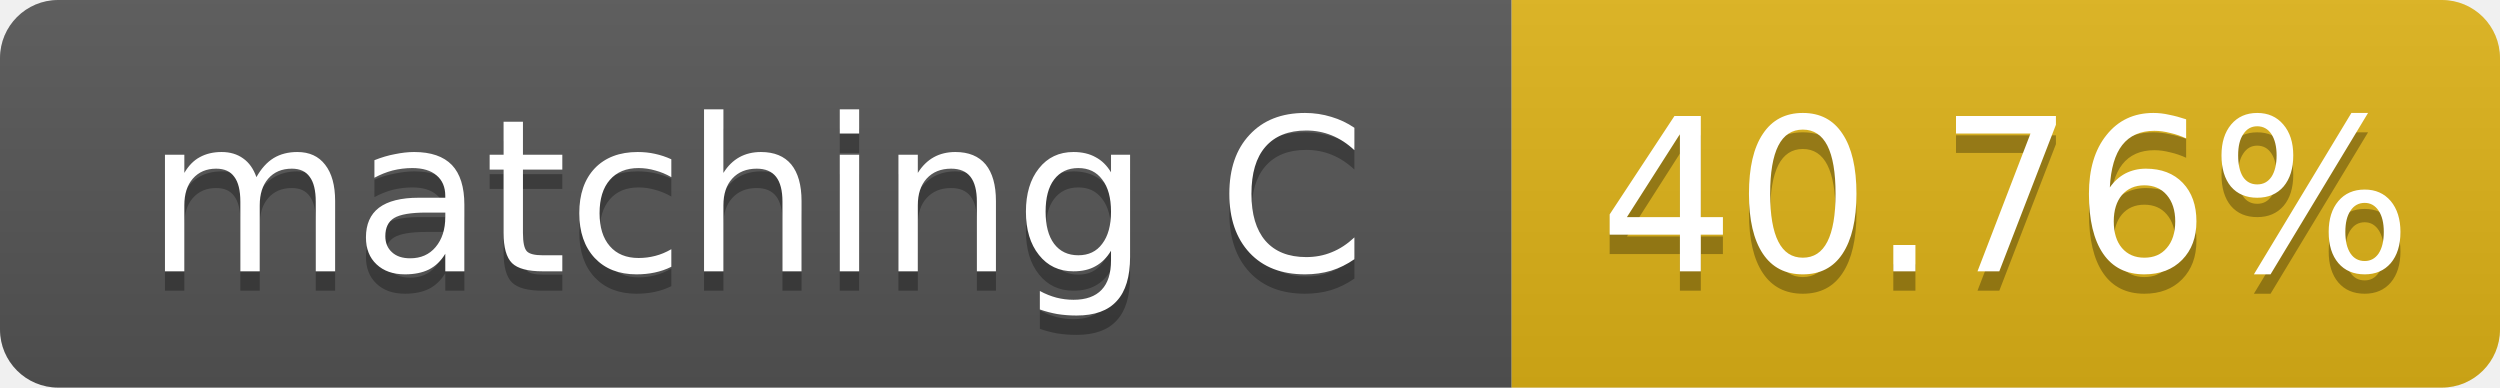
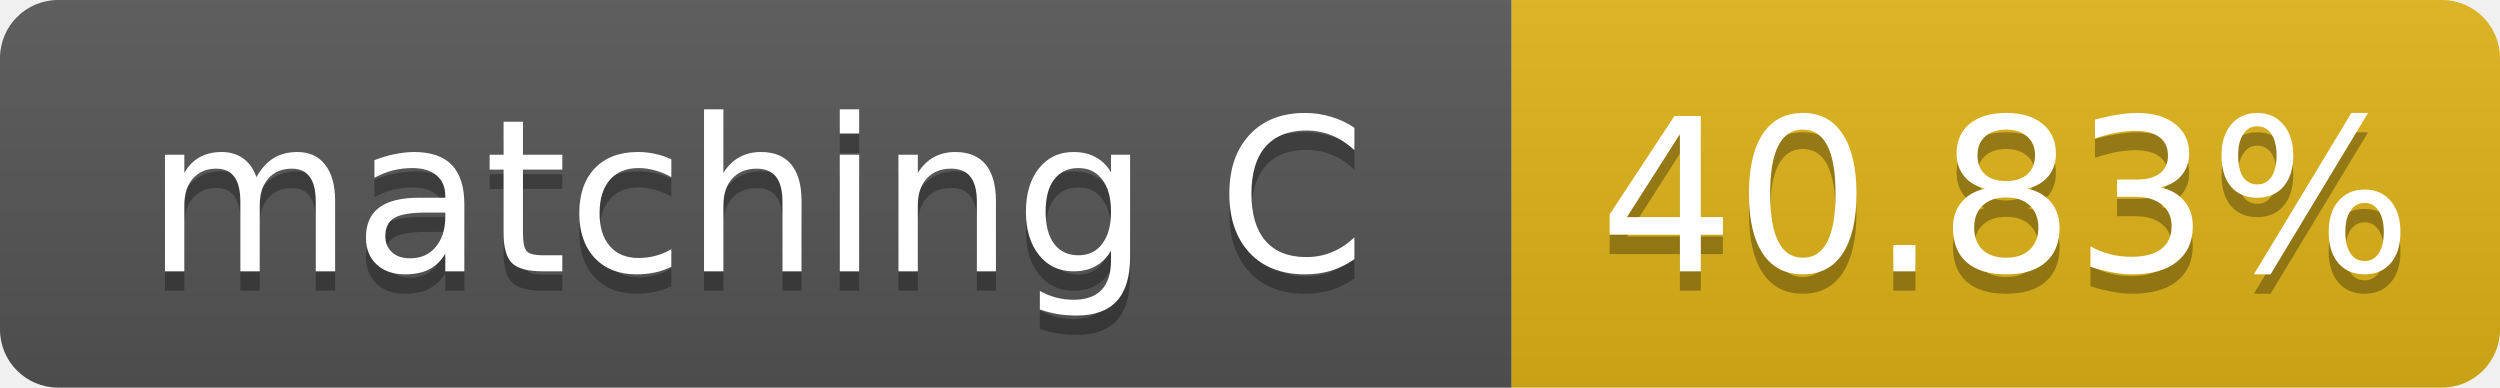
- <svg xmlns="http://www.w3.org/2000/svg" width="129" height="20" role="img" aria-label="matching C: 40.76%">
+ <svg xmlns="http://www.w3.org/2000/svg" width="129" height="20" role="img" aria-label="matching C: 40.83%">
  <linearGradient id="s" x2="0" y2="100%">
    <stop offset="0" stop-color="#bbb" stop-opacity=".1" />
    <stop offset="1" stop-opacity=".1" />
  </linearGradient>
  <clipPath id="r">
    <rect width="129" height="20" rx="3" fill="#fff" />
  </clipPath>
  <g clip-path="url(#r)">
    <rect width="78" height="20" fill="#555" />
    <rect x="78" width="51" height="20" fill="#dfb317" />
    <rect width="129" height="20" fill="url(#s)" />
  </g>
  <g fill="#fff" text-anchor="middle" font-family="Verdana,Geneva,DejaVu Sans,sans-serif" font-size="11">
    <text x="39.0" y="15" fill="#010101" fill-opacity=".3">matching C</text>
    <text x="39.0" y="14">matching C</text>
-     <text x="103.5" y="15" fill="#010101" fill-opacity=".3">40.76%</text>
-     <text x="103.5" y="14">40.76%</text>
+     <text x="103.5" y="15" fill="#010101" fill-opacity=".3">40.83%</text>
+     <text x="103.5" y="14">40.83%</text>
  </g>
</svg>
